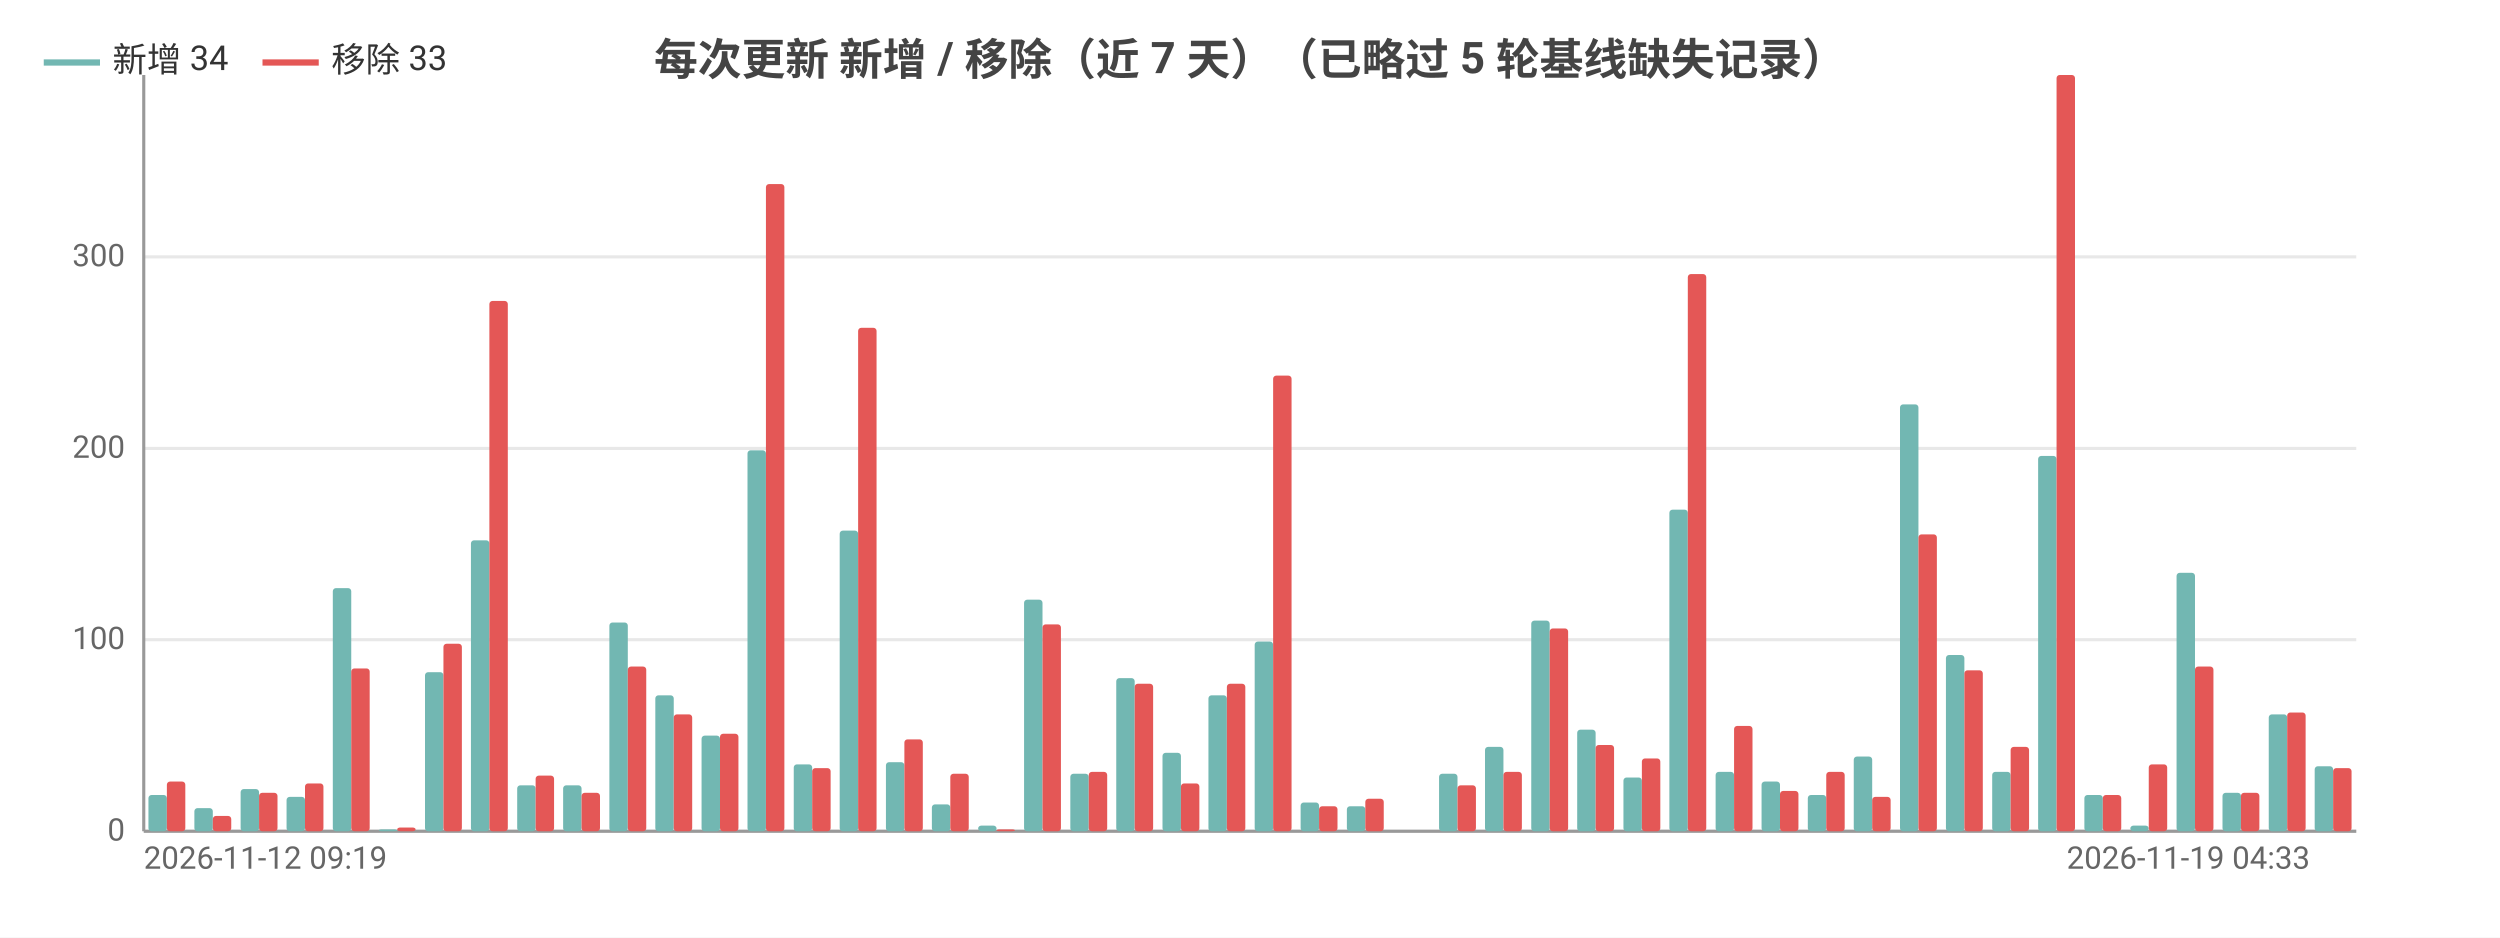
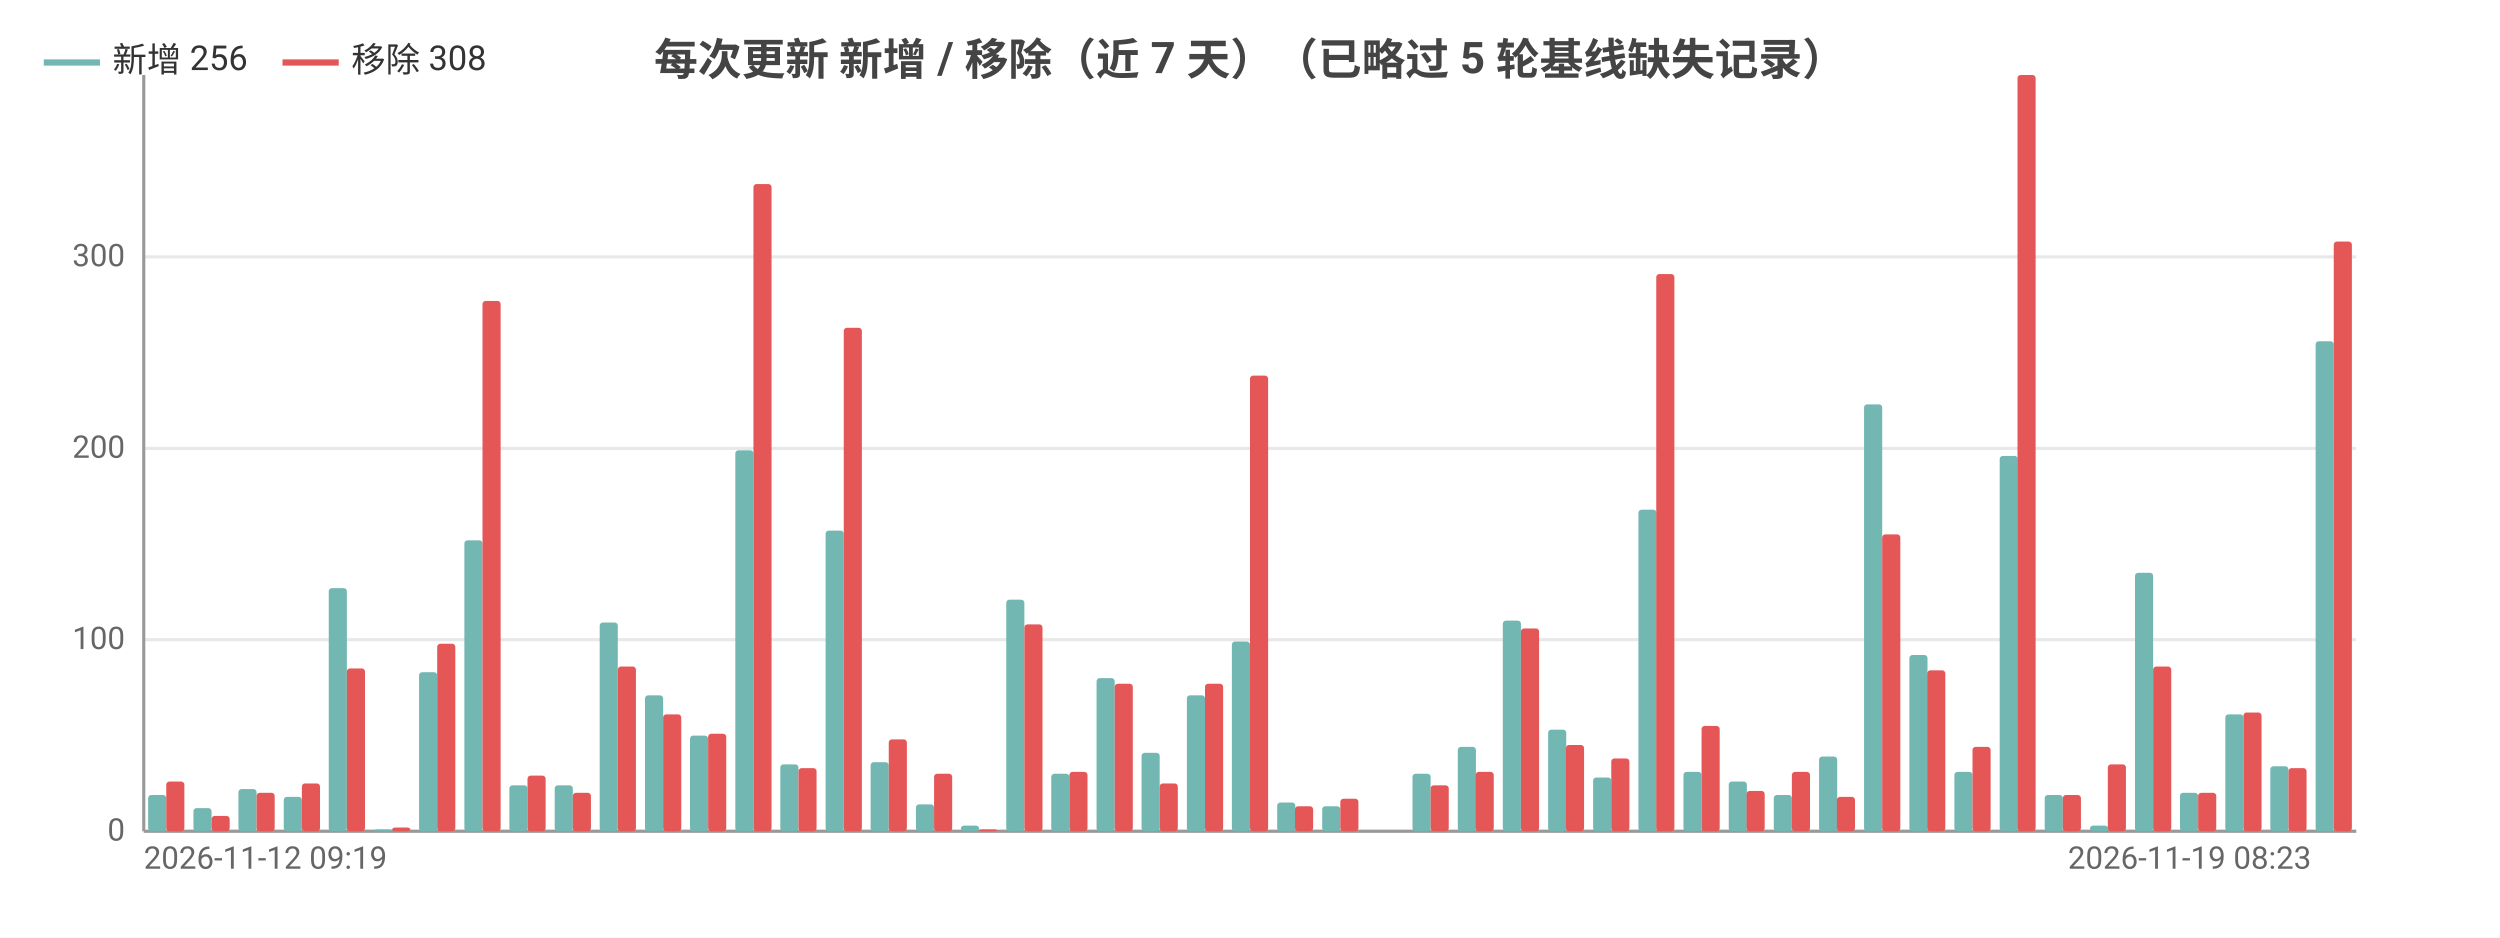
<svg xmlns="http://www.w3.org/2000/svg" width="800" height="300" viewBox="0 0 800 300">
  <rect width="800" height="300" fill="#ffffff" />
  <style>text{font-family:system-ui,-apple-system,'Segoe UI',Roboto,'PingFang SC','Microsoft YaHei','Noto Sans CJK SC',sans-serif}.g{stroke:#e8e8e8;stroke-width:1}.a{stroke:#999;stroke-width:1}.t{font-size:10px;fill:#666}.m{font-size:10px;text-anchor:middle;fill:#666}.e{font-size:10px;text-anchor:end;fill:#666}.l{font-size:11px;fill:#333}.tt{font-size:14px;font-weight:600;text-anchor:middle;fill:#444}.em{font-size:13px;text-anchor:middle;fill:#999}</style>
  <text class="tt" x="400.0" y="24">每次更新 新增 / 移除（近 7 天）（已略过 5 轮基线缺失记录）</text>
  <line class="g" x1="46" y1="266" x2="754" y2="266" />
  <text class="e" x="40" y="269">0</text>
  <line class="g" x1="46" y1="204.7" x2="754" y2="204.7" />
  <text class="e" x="40" y="207.7">100</text>
  <line class="g" x1="46" y1="143.5" x2="754" y2="143.5" />
  <text class="e" x="40" y="146.5">200</text>
  <line class="g" x1="46" y1="82.2" x2="754" y2="82.2" />
  <text class="e" x="40" y="85.2">300</text>
  <line class="a" x1="46" y1="24" x2="46" y2="266" />
  <line class="a" x1="46" y1="266" x2="754" y2="266" />
-   <rect x="47.5" y="254.4" width="5.9" height="11.6" fill="#72b7b2" rx="1" />
-   <rect x="53.4" y="250.1" width="5.9" height="15.9" fill="#e45756" rx="1" />
-   <rect x="62.2" y="258.6" width="5.9" height="7.4" fill="#72b7b2" rx="1" />
-   <rect x="68.1" y="261.1" width="5.9" height="4.9" fill="#e45756" rx="1" />
-   <rect x="77.0" y="252.5" width="5.9" height="13.5" fill="#72b7b2" rx="1" />
-   <rect x="82.9" y="253.7" width="5.9" height="12.3" fill="#e45756" rx="1" />
-   <rect x="91.7" y="255.0" width="5.9" height="11.0" fill="#72b7b2" rx="1" />
-   <rect x="97.6" y="250.7" width="5.9" height="15.3" fill="#e45756" rx="1" />
-   <rect x="106.5" y="188.2" width="5.9" height="77.8" fill="#72b7b2" rx="1" />
-   <rect x="112.4" y="213.9" width="5.9" height="52.1" fill="#e45756" rx="1" />
-   <rect x="121.2" y="265.4" width="5.9" height="0.6" fill="#72b7b2" rx="1" />
-   <rect x="127.1" y="264.8" width="5.9" height="1.2" fill="#e45756" rx="1" />
-   <rect x="136.0" y="215.1" width="5.9" height="50.9" fill="#72b7b2" rx="1" />
-   <rect x="141.9" y="206.0" width="5.9" height="60.0" fill="#e45756" rx="1" />
-   <rect x="150.7" y="172.9" width="5.9" height="93.1" fill="#72b7b2" rx="1" />
-   <rect x="156.6" y="96.3" width="5.9" height="169.7" fill="#e45756" rx="1" />
-   <rect x="165.5" y="251.3" width="5.9" height="14.7" fill="#72b7b2" rx="1" />
-   <rect x="171.4" y="248.2" width="5.9" height="17.8" fill="#e45756" rx="1" />
-   <rect x="180.2" y="251.3" width="5.9" height="14.7" fill="#72b7b2" rx="1" />
-   <rect x="186.1" y="253.7" width="5.9" height="12.3" fill="#e45756" rx="1" />
-   <rect x="195.0" y="199.2" width="5.9" height="66.8" fill="#72b7b2" rx="1" />
-   <rect x="200.9" y="213.3" width="5.9" height="52.7" fill="#e45756" rx="1" />
-   <rect x="209.7" y="222.5" width="5.9" height="43.5" fill="#72b7b2" rx="1" />
-   <rect x="215.6" y="228.6" width="5.9" height="37.4" fill="#e45756" rx="1" />
-   <rect x="224.5" y="235.4" width="5.9" height="30.6" fill="#72b7b2" rx="1" />
-   <rect x="230.4" y="234.8" width="5.9" height="31.2" fill="#e45756" rx="1" />
-   <rect x="239.2" y="144.1" width="5.9" height="121.9" fill="#72b7b2" rx="1" />
-   <rect x="245.1" y="58.9" width="5.9" height="207.1" fill="#e45756" rx="1" />
-   <rect x="254.0" y="244.6" width="5.9" height="21.4" fill="#72b7b2" rx="1" />
-   <rect x="259.9" y="245.8" width="5.9" height="20.2" fill="#e45756" rx="1" />
-   <rect x="268.7" y="169.8" width="5.9" height="96.2" fill="#72b7b2" rx="1" />
-   <rect x="274.6" y="104.9" width="5.9" height="161.1" fill="#e45756" rx="1" />
-   <rect x="283.5" y="243.9" width="5.9" height="22.1" fill="#72b7b2" rx="1" />
-   <rect x="289.4" y="236.6" width="5.9" height="29.4" fill="#e45756" rx="1" />
-   <rect x="298.2" y="257.4" width="5.9" height="8.6" fill="#72b7b2" rx="1" />
-   <rect x="304.1" y="247.6" width="5.9" height="18.4" fill="#e45756" rx="1" />
-   <rect x="313.0" y="264.2" width="5.9" height="1.8" fill="#72b7b2" rx="1" />
-   <rect x="318.9" y="265.4" width="5.9" height="0.6" fill="#e45756" rx="1" />
-   <rect x="327.7" y="191.9" width="5.9" height="74.1" fill="#72b7b2" rx="1" />
-   <rect x="333.6" y="199.8" width="5.9" height="66.2" fill="#e45756" rx="1" />
-   <rect x="342.5" y="247.6" width="5.9" height="18.4" fill="#72b7b2" rx="1" />
-   <rect x="348.4" y="247.0" width="5.9" height="19.0" fill="#e45756" rx="1" />
-   <rect x="357.2" y="217.0" width="5.9" height="49.0" fill="#72b7b2" rx="1" />
-   <rect x="363.1" y="218.8" width="5.9" height="47.2" fill="#e45756" rx="1" />
-   <rect x="372.0" y="240.9" width="5.9" height="25.1" fill="#72b7b2" rx="1" />
-   <rect x="377.9" y="250.7" width="5.9" height="15.3" fill="#e45756" rx="1" />
-   <rect x="386.7" y="222.5" width="5.9" height="43.5" fill="#72b7b2" rx="1" />
-   <rect x="392.6" y="218.8" width="5.9" height="47.2" fill="#e45756" rx="1" />
-   <rect x="401.5" y="205.3" width="5.9" height="60.7" fill="#72b7b2" rx="1" />
-   <rect x="407.4" y="120.2" width="5.9" height="145.8" fill="#e45756" rx="1" />
-   <rect x="416.2" y="256.8" width="5.9" height="9.2" fill="#72b7b2" rx="1" />
-   <rect x="422.1" y="258.0" width="5.9" height="8.0" fill="#e45756" rx="1" />
-   <rect x="431.0" y="258.0" width="5.9" height="8.0" fill="#72b7b2" rx="1" />
-   <rect x="436.9" y="255.6" width="5.9" height="10.4" fill="#e45756" rx="1" />
-   <rect x="445.7" y="266" width="5.9" height="0" fill="#72b7b2" rx="1" />
-   <rect x="451.6" y="266" width="5.9" height="0" fill="#e45756" rx="1" />
-   <rect x="460.5" y="247.6" width="5.9" height="18.4" fill="#72b7b2" rx="1" />
-   <rect x="466.4" y="251.3" width="5.9" height="14.7" fill="#e45756" rx="1" />
-   <rect x="475.2" y="239.0" width="5.9" height="27.0" fill="#72b7b2" rx="1" />
-   <rect x="481.1" y="247.0" width="5.9" height="19.0" fill="#e45756" rx="1" />
-   <rect x="490.0" y="198.6" width="5.9" height="67.4" fill="#72b7b2" rx="1" />
-   <rect x="495.9" y="201.1" width="5.9" height="64.9" fill="#e45756" rx="1" />
-   <rect x="504.7" y="233.5" width="5.9" height="32.5" fill="#72b7b2" rx="1" />
-   <rect x="510.6" y="238.4" width="5.9" height="27.6" fill="#e45756" rx="1" />
-   <rect x="519.5" y="248.8" width="5.9" height="17.2" fill="#72b7b2" rx="1" />
-   <rect x="525.4" y="242.7" width="5.9" height="23.3" fill="#e45756" rx="1" />
-   <rect x="534.2" y="163.1" width="5.9" height="102.9" fill="#72b7b2" rx="1" />
-   <rect x="540.1" y="87.7" width="5.9" height="178.3" fill="#e45756" rx="1" />
-   <rect x="549.0" y="247.0" width="5.9" height="19.0" fill="#72b7b2" rx="1" />
-   <rect x="554.9" y="232.3" width="5.9" height="33.7" fill="#e45756" rx="1" />
-   <rect x="563.7" y="250.1" width="5.9" height="15.9" fill="#72b7b2" rx="1" />
-   <rect x="569.6" y="253.1" width="5.9" height="12.9" fill="#e45756" rx="1" />
-   <rect x="578.5" y="254.4" width="5.9" height="11.6" fill="#72b7b2" rx="1" />
-   <rect x="584.4" y="247.0" width="5.9" height="19.0" fill="#e45756" rx="1" />
-   <rect x="593.2" y="242.1" width="5.9" height="23.9" fill="#72b7b2" rx="1" />
-   <rect x="599.1" y="255.0" width="5.9" height="11.0" fill="#e45756" rx="1" />
-   <rect x="608.0" y="129.4" width="5.9" height="136.6" fill="#72b7b2" rx="1" />
-   <rect x="613.9" y="171.0" width="5.9" height="95.0" fill="#e45756" rx="1" />
-   <rect x="622.7" y="209.6" width="5.9" height="56.4" fill="#72b7b2" rx="1" />
-   <rect x="628.6" y="214.5" width="5.9" height="51.5" fill="#e45756" rx="1" />
-   <rect x="637.5" y="247.0" width="5.9" height="19.0" fill="#72b7b2" rx="1" />
-   <rect x="643.4" y="239.0" width="5.9" height="27.0" fill="#e45756" rx="1" />
-   <rect x="652.2" y="145.9" width="5.9" height="120.1" fill="#72b7b2" rx="1" />
-   <rect x="658.1" y="24" width="5.9" height="242" fill="#e45756" rx="1" />
-   <rect x="667.0" y="254.4" width="5.9" height="11.6" fill="#72b7b2" rx="1" />
-   <rect x="672.9" y="254.4" width="5.9" height="11.6" fill="#e45756" rx="1" />
-   <rect x="681.7" y="264.2" width="5.9" height="1.8" fill="#72b7b2" rx="1" />
-   <rect x="687.6" y="244.6" width="5.9" height="21.4" fill="#e45756" rx="1" />
-   <rect x="696.5" y="183.3" width="5.9" height="82.7" fill="#72b7b2" rx="1" />
-   <rect x="702.4" y="213.3" width="5.9" height="52.7" fill="#e45756" rx="1" />
-   <rect x="711.2" y="253.7" width="5.9" height="12.3" fill="#72b7b2" rx="1" />
-   <rect x="717.1" y="253.7" width="5.9" height="12.3" fill="#e45756" rx="1" />
-   <rect x="726.0" y="228.6" width="5.9" height="37.4" fill="#72b7b2" rx="1" />
-   <rect x="731.9" y="228.0" width="5.9" height="38.0" fill="#e45756" rx="1" />
-   <rect x="740.7" y="245.2" width="5.9" height="20.8" fill="#72b7b2" rx="1" />
-   <rect x="746.6" y="245.8" width="5.9" height="20.2" fill="#e45756" rx="1" />
+   <rect x="47.4" y="254.4" width="5.8" height="11.6" fill="#72b7b2" rx="1" />
+   <rect x="53.2" y="250.1" width="5.8" height="15.9" fill="#e45756" rx="1" />
+   <rect x="61.9" y="258.6" width="5.8" height="7.4" fill="#72b7b2" rx="1" />
+   <rect x="67.7" y="261.1" width="5.8" height="4.9" fill="#e45756" rx="1" />
+   <rect x="76.3" y="252.5" width="5.8" height="13.5" fill="#72b7b2" rx="1" />
+   <rect x="82.1" y="253.7" width="5.8" height="12.3" fill="#e45756" rx="1" />
+   <rect x="90.8" y="255.0" width="5.8" height="11.0" fill="#72b7b2" rx="1" />
+   <rect x="96.6" y="250.7" width="5.8" height="15.3" fill="#e45756" rx="1" />
+   <rect x="105.2" y="188.2" width="5.8" height="77.8" fill="#72b7b2" rx="1" />
+   <rect x="111.0" y="213.9" width="5.8" height="52.1" fill="#e45756" rx="1" />
+   <rect x="119.7" y="265.4" width="5.8" height="0.6" fill="#72b7b2" rx="1" />
+   <rect x="125.5" y="264.8" width="5.8" height="1.2" fill="#e45756" rx="1" />
+   <rect x="134.1" y="215.1" width="5.8" height="50.9" fill="#72b7b2" rx="1" />
+   <rect x="139.9" y="206.0" width="5.8" height="60.0" fill="#e45756" rx="1" />
+   <rect x="148.6" y="172.9" width="5.8" height="93.1" fill="#72b7b2" rx="1" />
+   <rect x="154.4" y="96.3" width="5.8" height="169.7" fill="#e45756" rx="1" />
+   <rect x="163.0" y="251.3" width="5.8" height="14.7" fill="#72b7b2" rx="1" />
+   <rect x="168.8" y="248.2" width="5.8" height="17.8" fill="#e45756" rx="1" />
+   <rect x="177.5" y="251.3" width="5.8" height="14.7" fill="#72b7b2" rx="1" />
+   <rect x="183.3" y="253.7" width="5.8" height="12.3" fill="#e45756" rx="1" />
+   <rect x="191.9" y="199.2" width="5.8" height="66.8" fill="#72b7b2" rx="1" />
+   <rect x="197.7" y="213.3" width="5.8" height="52.7" fill="#e45756" rx="1" />
+   <rect x="206.4" y="222.5" width="5.8" height="43.5" fill="#72b7b2" rx="1" />
+   <rect x="212.2" y="228.6" width="5.8" height="37.4" fill="#e45756" rx="1" />
+   <rect x="220.8" y="235.4" width="5.8" height="30.6" fill="#72b7b2" rx="1" />
+   <rect x="226.6" y="234.8" width="5.8" height="31.2" fill="#e45756" rx="1" />
+   <rect x="235.3" y="144.1" width="5.8" height="121.9" fill="#72b7b2" rx="1" />
+   <rect x="241.1" y="58.9" width="5.8" height="207.1" fill="#e45756" rx="1" />
+   <rect x="249.7" y="244.6" width="5.8" height="21.4" fill="#72b7b2" rx="1" />
+   <rect x="255.5" y="245.8" width="5.8" height="20.2" fill="#e45756" rx="1" />
+   <rect x="264.2" y="169.8" width="5.8" height="96.2" fill="#72b7b2" rx="1" />
+   <rect x="270.0" y="104.9" width="5.8" height="161.1" fill="#e45756" rx="1" />
+   <rect x="278.6" y="243.9" width="5.8" height="22.1" fill="#72b7b2" rx="1" />
+   <rect x="284.4" y="236.6" width="5.8" height="29.4" fill="#e45756" rx="1" />
+   <rect x="293.1" y="257.4" width="5.8" height="8.6" fill="#72b7b2" rx="1" />
+   <rect x="298.9" y="247.6" width="5.8" height="18.4" fill="#e45756" rx="1" />
+   <rect x="307.5" y="264.2" width="5.8" height="1.8" fill="#72b7b2" rx="1" />
+   <rect x="313.3" y="265.4" width="5.8" height="0.6" fill="#e45756" rx="1" />
+   <rect x="322.0" y="191.9" width="5.8" height="74.1" fill="#72b7b2" rx="1" />
+   <rect x="327.8" y="199.8" width="5.8" height="66.2" fill="#e45756" rx="1" />
+   <rect x="336.4" y="247.6" width="5.8" height="18.4" fill="#72b7b2" rx="1" />
+   <rect x="342.2" y="247.0" width="5.8" height="19.0" fill="#e45756" rx="1" />
+   <rect x="350.9" y="217.0" width="5.8" height="49.0" fill="#72b7b2" rx="1" />
+   <rect x="356.7" y="218.8" width="5.8" height="47.2" fill="#e45756" rx="1" />
+   <rect x="365.3" y="240.9" width="5.8" height="25.1" fill="#72b7b2" rx="1" />
+   <rect x="371.1" y="250.7" width="5.8" height="15.3" fill="#e45756" rx="1" />
+   <rect x="379.8" y="222.5" width="5.8" height="43.5" fill="#72b7b2" rx="1" />
+   <rect x="385.6" y="218.8" width="5.8" height="47.2" fill="#e45756" rx="1" />
+   <rect x="394.2" y="205.3" width="5.8" height="60.7" fill="#72b7b2" rx="1" />
+   <rect x="400" y="120.2" width="5.8" height="145.8" fill="#e45756" rx="1" />
+   <rect x="408.7" y="256.8" width="5.8" height="9.2" fill="#72b7b2" rx="1" />
+   <rect x="414.4" y="258.0" width="5.8" height="8.0" fill="#e45756" rx="1" />
+   <rect x="423.1" y="258.0" width="5.8" height="8.0" fill="#72b7b2" rx="1" />
+   <rect x="428.9" y="255.6" width="5.8" height="10.4" fill="#e45756" rx="1" />
+   <rect x="437.6" y="266" width="5.8" height="0" fill="#72b7b2" rx="1" />
+   <rect x="443.3" y="266" width="5.8" height="0" fill="#e45756" rx="1" />
+   <rect x="452.0" y="247.6" width="5.8" height="18.4" fill="#72b7b2" rx="1" />
+   <rect x="457.8" y="251.3" width="5.8" height="14.7" fill="#e45756" rx="1" />
+   <rect x="466.5" y="239.0" width="5.8" height="27.0" fill="#72b7b2" rx="1" />
+   <rect x="472.2" y="247.0" width="5.8" height="19.0" fill="#e45756" rx="1" />
+   <rect x="480.9" y="198.6" width="5.8" height="67.4" fill="#72b7b2" rx="1" />
+   <rect x="486.7" y="201.1" width="5.8" height="64.9" fill="#e45756" rx="1" />
+   <rect x="495.4" y="233.5" width="5.8" height="32.5" fill="#72b7b2" rx="1" />
+   <rect x="501.1" y="238.4" width="5.8" height="27.6" fill="#e45756" rx="1" />
+   <rect x="509.8" y="248.8" width="5.8" height="17.2" fill="#72b7b2" rx="1" />
+   <rect x="515.6" y="242.7" width="5.8" height="23.3" fill="#e45756" rx="1" />
+   <rect x="524.3" y="163.1" width="5.8" height="102.9" fill="#72b7b2" rx="1" />
+   <rect x="530.0" y="87.7" width="5.8" height="178.3" fill="#e45756" rx="1" />
+   <rect x="538.7" y="247.0" width="5.8" height="19.0" fill="#72b7b2" rx="1" />
+   <rect x="544.5" y="232.3" width="5.8" height="33.7" fill="#e45756" rx="1" />
+   <rect x="553.2" y="250.1" width="5.8" height="15.9" fill="#72b7b2" rx="1" />
+   <rect x="558.9" y="253.1" width="5.8" height="12.9" fill="#e45756" rx="1" />
+   <rect x="567.6" y="254.4" width="5.8" height="11.6" fill="#72b7b2" rx="1" />
+   <rect x="573.4" y="247.0" width="5.8" height="19.0" fill="#e45756" rx="1" />
+   <rect x="582.1" y="242.1" width="5.8" height="23.9" fill="#72b7b2" rx="1" />
+   <rect x="587.8" y="255.0" width="5.8" height="11.0" fill="#e45756" rx="1" />
+   <rect x="596.5" y="129.4" width="5.8" height="136.6" fill="#72b7b2" rx="1" />
+   <rect x="602.3" y="171.0" width="5.8" height="95.0" fill="#e45756" rx="1" />
+   <rect x="611.0" y="209.6" width="5.8" height="56.4" fill="#72b7b2" rx="1" />
+   <rect x="616.7" y="214.5" width="5.8" height="51.5" fill="#e45756" rx="1" />
+   <rect x="625.4" y="247.0" width="5.8" height="19.0" fill="#72b7b2" rx="1" />
+   <rect x="631.2" y="239.0" width="5.8" height="27.0" fill="#e45756" rx="1" />
+   <rect x="639.9" y="145.9" width="5.8" height="120.1" fill="#72b7b2" rx="1" />
+   <rect x="645.6" y="24" width="5.8" height="242" fill="#e45756" rx="1" />
+   <rect x="654.3" y="254.4" width="5.8" height="11.6" fill="#72b7b2" rx="1" />
+   <rect x="660.1" y="254.4" width="5.8" height="11.6" fill="#e45756" rx="1" />
+   <rect x="668.8" y="264.2" width="5.8" height="1.8" fill="#72b7b2" rx="1" />
+   <rect x="674.5" y="244.6" width="5.8" height="21.4" fill="#e45756" rx="1" />
+   <rect x="683.2" y="183.3" width="5.8" height="82.7" fill="#72b7b2" rx="1" />
+   <rect x="689.0" y="213.3" width="5.8" height="52.7" fill="#e45756" rx="1" />
+   <rect x="697.6" y="253.7" width="5.8" height="12.3" fill="#72b7b2" rx="1" />
+   <rect x="703.4" y="253.7" width="5.8" height="12.3" fill="#e45756" rx="1" />
+   <rect x="712.1" y="228.6" width="5.8" height="37.4" fill="#72b7b2" rx="1" />
+   <rect x="717.9" y="228.0" width="5.8" height="38.0" fill="#e45756" rx="1" />
+   <rect x="726.5" y="245.2" width="5.8" height="20.8" fill="#72b7b2" rx="1" />
+   <rect x="732.3" y="245.8" width="5.8" height="20.2" fill="#e45756" rx="1" />
+   <rect x="741.0" y="109.2" width="5.8" height="156.8" fill="#72b7b2" rx="1" />
+   <rect x="746.8" y="77.3" width="5.8" height="188.7" fill="#e45756" rx="1" />
  <text class="t" x="46" y="278">2026-11-12 09:19</text>
-   <text class="e" x="739.2" y="278">2026-11-19 04:33</text>
+   <text class="e" x="739.6" y="278">2026-11-19 08:23</text>
  <line x1="14.0" y1="20" x2="32.0" y2="20" stroke="#72b7b2" stroke-width="2" />
-   <text class="l" x="36.0" y="23">新增 34</text>
-   <line x1="84.0" y1="20" x2="102.0" y2="20" stroke="#e45756" stroke-width="2" />
-   <text class="l" x="106.0" y="23">移除 33</text>
+   <text class="l" x="36.0" y="23">新增 256</text>
+   <line x1="90.4" y1="20" x2="108.4" y2="20" stroke="#e45756" stroke-width="2" />
+   <text class="l" x="112.4" y="23">移除 308</text>
</svg>
